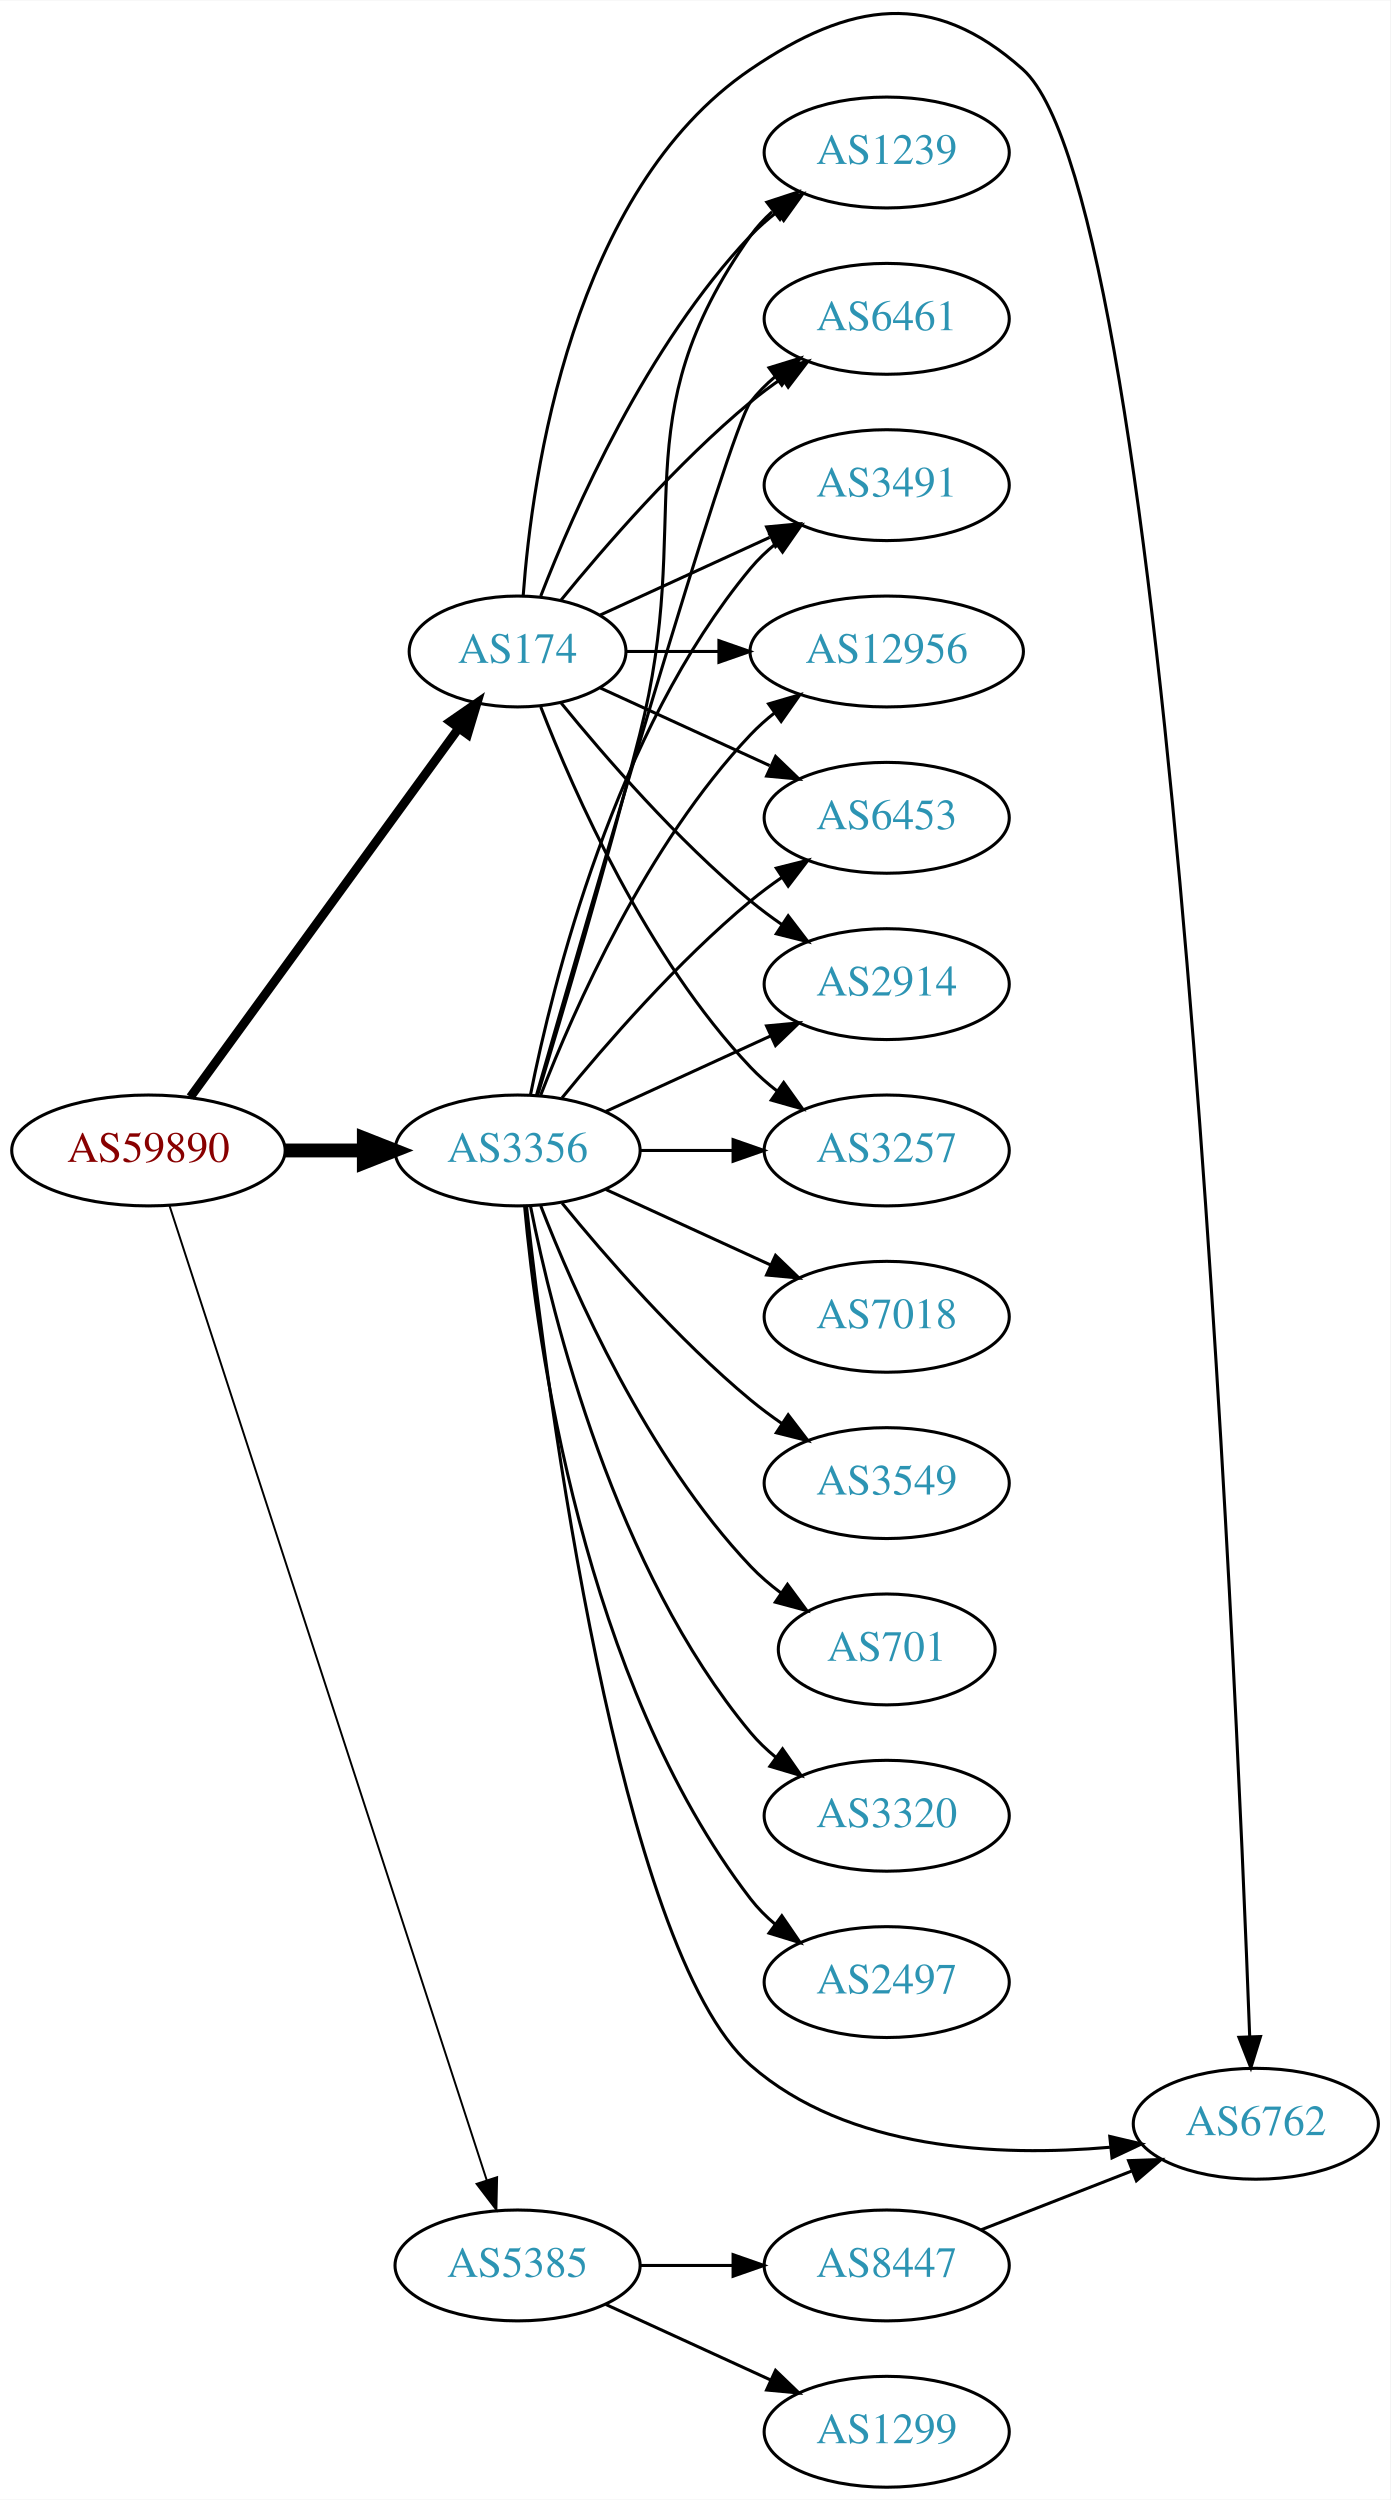
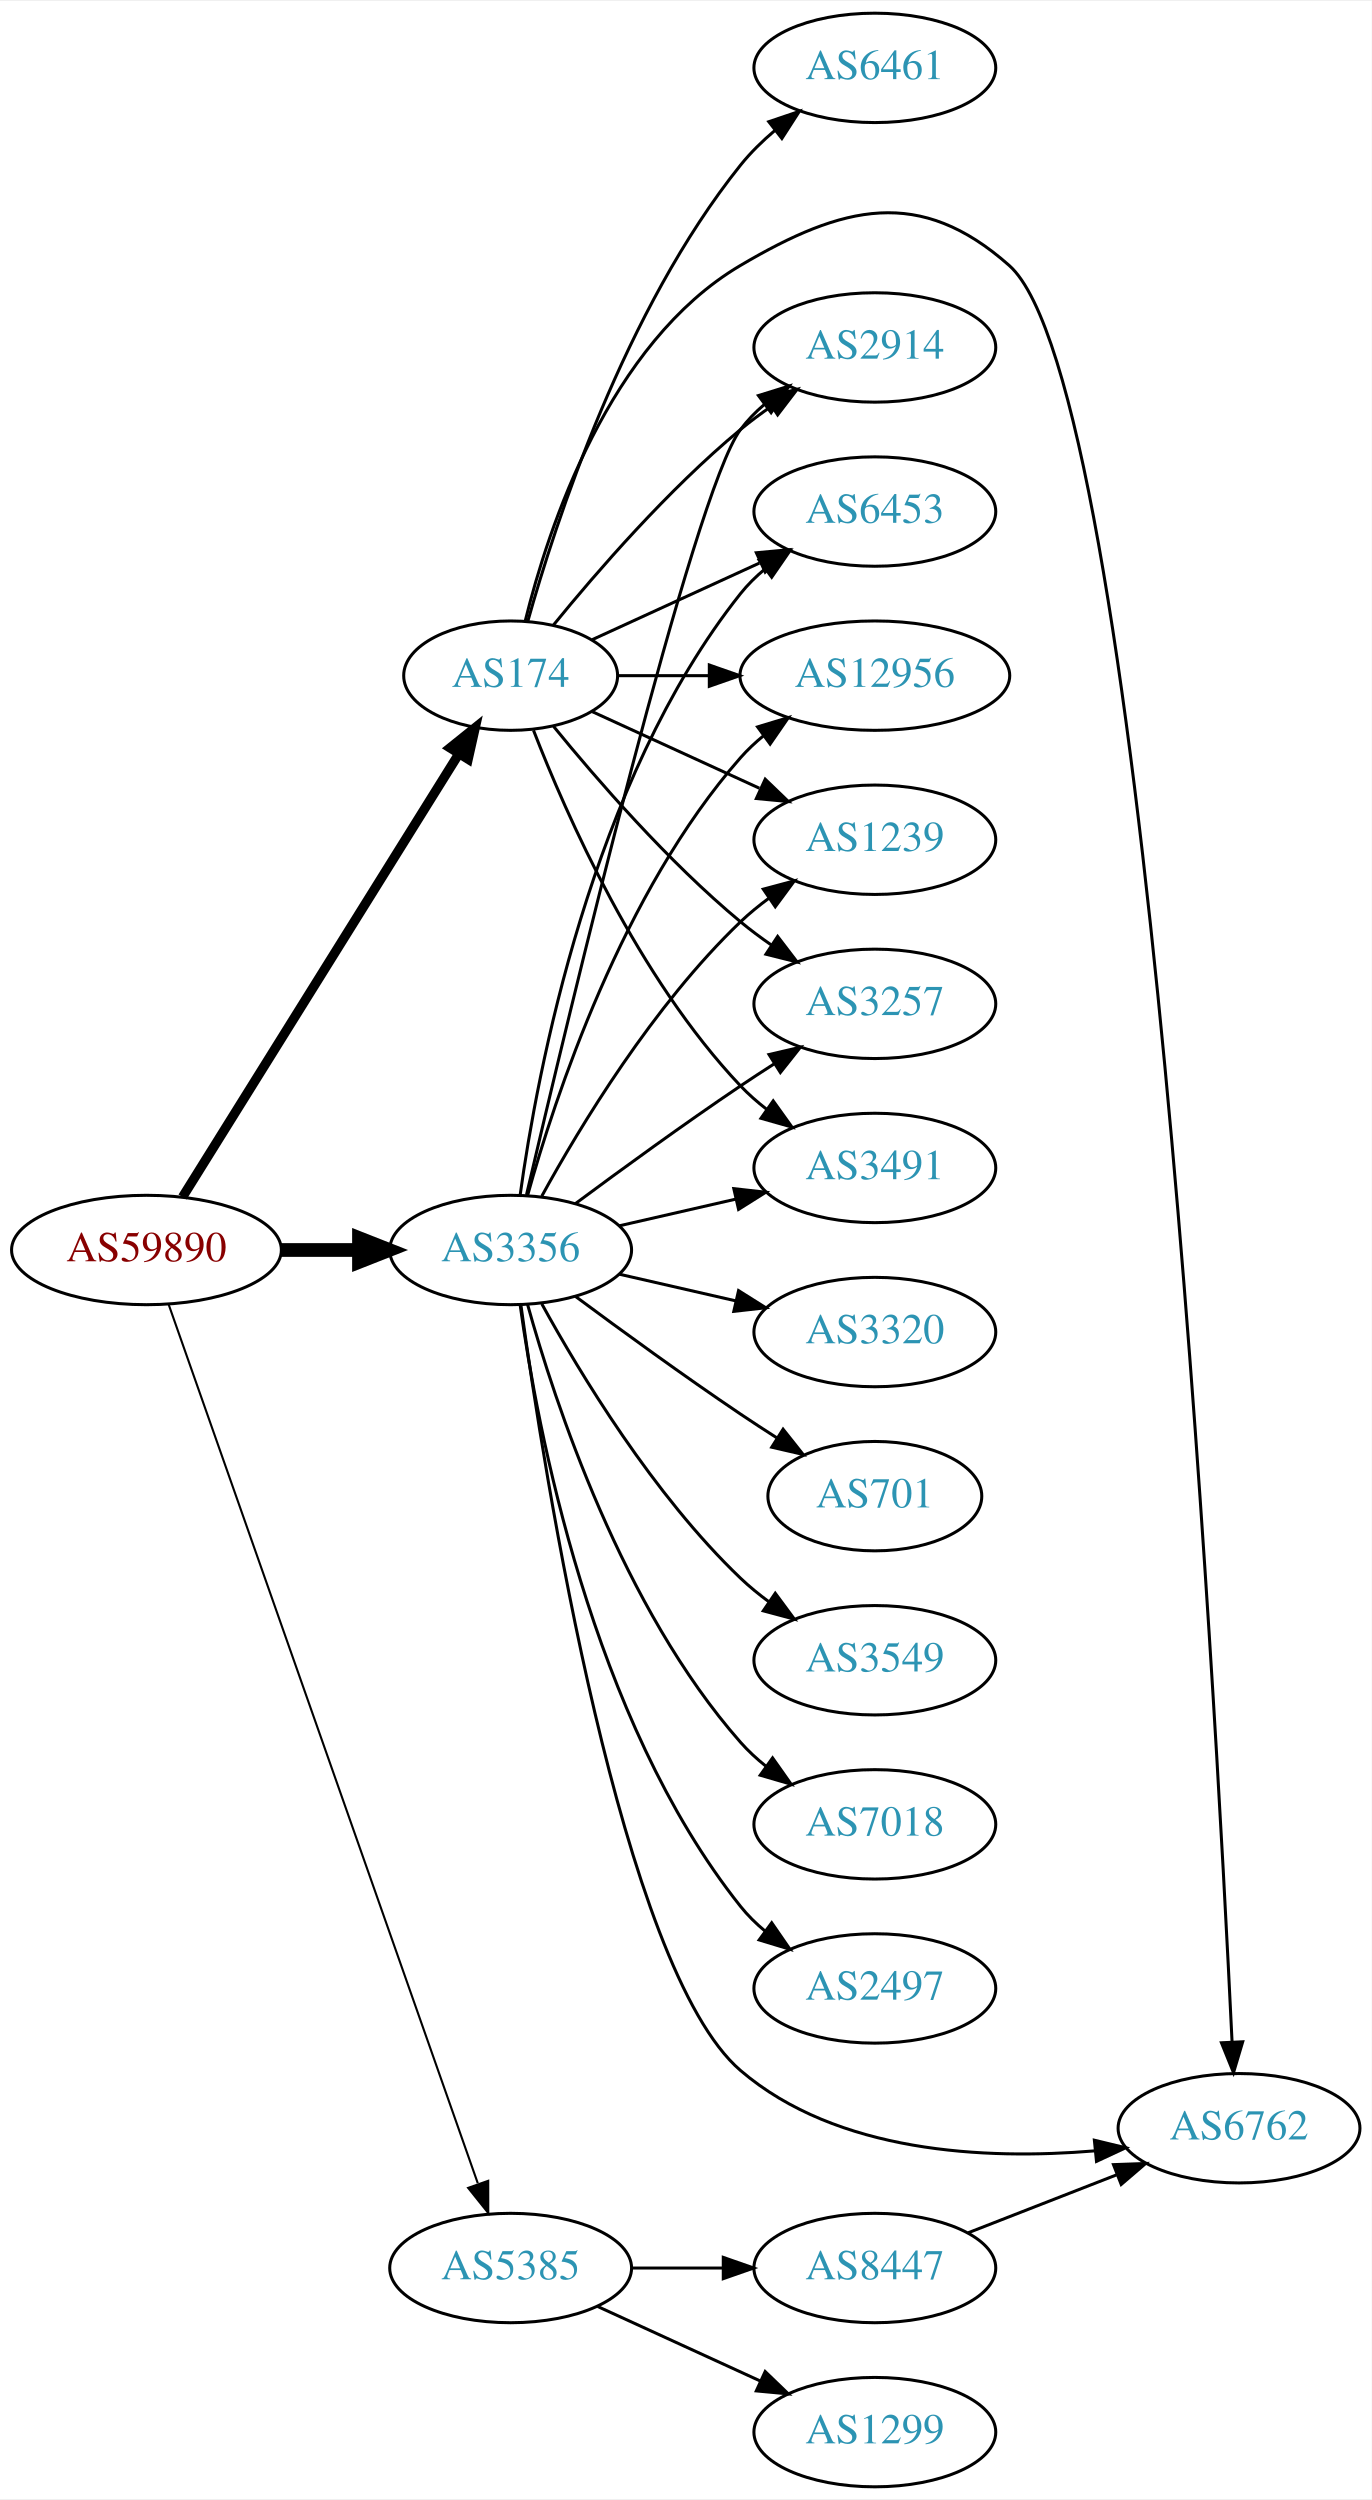
- <svg xmlns="http://www.w3.org/2000/svg" xmlns:xlink="http://www.w3.org/1999/xlink" width="451pt" height="811pt" viewBox="0.00 0.00 451.37 811.36">
-   <g id="graph0" class="graph" transform="scale(1 1) rotate(0) translate(4 807.362)">
-     <polygon fill="white" stroke="none" points="-4,4 -4,-807.362 447.37,-807.362 447.37,4 -4,4" />
+ <svg xmlns="http://www.w3.org/2000/svg" xmlns:xlink="http://www.w3.org/1999/xlink" width="451pt" height="822pt" viewBox="0.00 0.00 451.37 822.00">
+   <g id="graph0" class="graph" transform="scale(1 1) rotate(0) translate(4 818)">
+     <polygon fill="white" stroke="none" points="-4,4 -4,-818 447.37,-818 447.37,4 -4,4" />
    <g id="node1" class="node">
      <g id="a_node1">
        <a xlink:href="/asn/59890" xlink:title="AS59890 ~ Kabel-TV Lampert GmbH &amp; Co KG [AT]">
-           <ellipse fill="#ffffff" stroke="black" cx="44.196" cy="-434" rx="44.393" ry="18" />
-           <text text-anchor="middle" x="44.196" y="-430.3" font-family="Times,serif" font-size="14.00" fill="#880000">AS59890</text>
+           <ellipse fill="#ffffff" stroke="black" cx="44.196" cy="-407" rx="44.393" ry="18" />
+           <text text-anchor="middle" x="44.196" y="-403.3" font-family="Times,serif" font-size="14.00" fill="#880000">AS59890</text>
        </a>
      </g>
    </g>
    <g id="node2" class="node">
      <g id="a_node2">
        <a xlink:href="/asn/174" xlink:title="AS174 ~ Cogent Communications [US]">
          <ellipse fill="#ffffff" stroke="black" cx="164.039" cy="-596" rx="35.194" ry="18" />
          <text text-anchor="middle" x="164.039" y="-592.3" font-family="Times,serif" font-size="14.00" fill="#2c94b3">AS174</text>
        </a>
      </g>
    </g>
    <g id="edge1" class="edge">
-       <path fill="none" stroke="black" stroke-width="2.893" d="M57.807,-451.337C78.737,-480.109 120.727,-537.834 144.858,-571.007" />
-       <polygon fill="black" stroke="black" stroke-width="2.893" points="142.158,-573.245 150.871,-579.273 147.819,-569.128 142.158,-573.245" />
+       <path fill="none" stroke="black" stroke-width="3.115" d="M56.071,-424.442C76.907,-457.859 122.546,-531.057 146.929,-570.163" />
+       <polygon fill="black" stroke="black" stroke-width="3.115" points="144.099,-572.239 152.36,-578.873 150.039,-568.536 144.099,-572.239" />
    </g>
    <g id="node3" class="node">
      <g id="a_node3">
        <a xlink:href="/asn/3356" xlink:title="AS3356 ~ Level 3 Parent, LLC [US]">
-           <ellipse fill="#ffffff" stroke="black" cx="164.039" cy="-434" rx="39.794" ry="18" />
-           <text text-anchor="middle" x="164.039" y="-430.3" font-family="Times,serif" font-size="14.00" fill="#2c94b3">AS3356</text>
+           <ellipse fill="#ffffff" stroke="black" cx="164.039" cy="-407" rx="39.794" ry="18" />
+           <text text-anchor="middle" x="164.039" y="-403.3" font-family="Times,serif" font-size="14.00" fill="#2c94b3">AS3356</text>
        </a>
      </g>
    </g>
    <g id="edge2" class="edge">
-       <path fill="none" stroke="black" stroke-width="4.5" d="M88.407,-434C96.72,-434 105.482,-434 113.965,-434" />
-       <polygon fill="black" stroke="black" stroke-width="4.5" points="114.123,-437.938 124.123,-434 114.123,-430.063 114.123,-437.938" />
+       <path fill="none" stroke="black" stroke-width="4.5" d="M88.407,-407C96.72,-407 105.482,-407 113.965,-407" />
+       <polygon fill="black" stroke="black" stroke-width="4.5" points="114.123,-410.938 124.123,-407 114.123,-403.063 114.123,-410.938" />
    </g>
    <g id="node4" class="node">
      <g id="a_node4">
        <a xlink:href="/asn/5385" xlink:title="AS5385 ~ Russmedia IT GmbH [AT]">
          <ellipse fill="#ffffff" stroke="black" cx="164.039" cy="-72" rx="39.794" ry="18" />
          <text text-anchor="middle" x="164.039" y="-68.3" font-family="Times,serif" font-size="14.00" fill="#2c94b3">AS5385</text>
        </a>
      </g>
    </g>
    <g id="edge3" class="edge">
-       <path fill="none" stroke="black" stroke-width="0.643" d="M51.04,-416.048C70.162,-357.306 130.962,-170.536 154.038,-99.649" />
-       <polygon fill="black" stroke="black" stroke-width="0.643" points="157.392,-100.652 157.16,-90.06 150.736,-98.485 157.392,-100.652" />
+       <path fill="none" stroke="black" stroke-width="0.692" d="M51.532,-388.989C70.954,-333.776 129.761,-166.601 153.221,-99.909" />
+       <polygon fill="black" stroke="black" stroke-width="0.692" points="156.655,-100.695 156.672,-90.1 150.051,-98.372 156.655,-100.695" />
    </g>
    <g id="node5" class="node">
      <g id="a_node5">
        <a xlink:href="/asn/2914" xlink:title="AS2914 ~ NTT America, Inc. [US]">
-           <ellipse fill="#ffffff" stroke="black" cx="283.881" cy="-488" rx="39.794" ry="18" />
-           <text text-anchor="middle" x="283.881" y="-484.3" font-family="Times,serif" font-size="14.00" fill="#2c94b3">AS2914</text>
+           <ellipse fill="#ffffff" stroke="black" cx="283.881" cy="-704" rx="39.794" ry="18" />
+           <text text-anchor="middle" x="283.881" y="-700.3" font-family="Times,serif" font-size="14.00" fill="#2c94b3">AS2914</text>
        </a>
      </g>
    </g>
    <g id="edge4" class="edge">
-       <path fill="none" stroke="black" d="M178.196,-579.257C192.281,-561.961 215.84,-534.777 239.685,-515 242.901,-512.332 246.402,-509.73 249.972,-507.259" />
-       <polygon fill="black" stroke="black" points="251.896,-510.183 258.329,-501.764 248.05,-504.334 251.896,-510.183" />
+       <path fill="none" stroke="black" d="M178.196,-612.743C192.281,-630.039 215.84,-657.223 239.685,-677 242.901,-679.668 246.402,-682.27 249.972,-684.741" />
+       <polygon fill="black" stroke="black" points="248.05,-687.666 258.329,-690.236 251.896,-681.817 248.05,-687.666" />
    </g>
    <g id="node6" class="node">
      <g id="a_node6">
-         <a xlink:href="/asn/3257" xlink:title="AS3257 ~ GTT [DE]">
-           <ellipse fill="#ffffff" stroke="black" cx="283.881" cy="-434" rx="39.794" ry="18" />
-           <text text-anchor="middle" x="283.881" y="-430.3" font-family="Times,serif" font-size="14.00" fill="#2c94b3">AS3257</text>
+         <a xlink:href="/asn/6453" xlink:title="AS6453 ~ TATA COMMUNICATIONS (AMERICA) INC [US]">
+           <ellipse fill="#ffffff" stroke="black" cx="283.881" cy="-650" rx="39.794" ry="18" />
+           <text text-anchor="middle" x="283.881" y="-646.3" font-family="Times,serif" font-size="14.00" fill="#2c94b3">AS6453</text>
        </a>
      </g>
    </g>
    <g id="edge5" class="edge">
-       <path fill="none" stroke="black" d="M171.562,-578.006C182.312,-550.272 205.969,-496.571 239.685,-461 242.271,-458.272 245.188,-455.706 248.257,-453.323" />
-       <polygon fill="black" stroke="black" points="250.435,-456.07 256.605,-447.457 246.411,-450.342 250.435,-456.07" />
+       <path fill="none" stroke="black" d="M190.9,-607.851C207.02,-615.238 228.023,-624.862 245.888,-633.048" />
+       <polygon fill="black" stroke="black" points="244.89,-636.441 255.439,-637.425 247.806,-630.077 244.89,-636.441" />
    </g>
    <g id="node7" class="node">
      <g id="a_node7">
-         <a xlink:href="/asn/1239" xlink:title="AS1239 ~ Sprint [US]">
-           <ellipse fill="#ffffff" stroke="black" cx="283.881" cy="-758" rx="39.794" ry="18" />
-           <text text-anchor="middle" x="283.881" y="-754.3" font-family="Times,serif" font-size="14.00" fill="#2c94b3">AS1239</text>
-         </a>
-       </g>
-     </g>
-     <g id="edge6" class="edge">
-       <path fill="none" stroke="black" d="M171.562,-613.994C182.312,-641.728 205.969,-695.429 239.685,-731 242.271,-733.728 245.188,-736.294 248.257,-738.677" />
-       <polygon fill="black" stroke="black" points="246.411,-741.658 256.605,-744.543 250.435,-735.93 246.411,-741.658" />
-     </g>
-     <g id="node8" class="node">
-       <g id="a_node8">
-         <a xlink:href="/asn/6461" xlink:title="AS6461 ~ Zayo Bandwidth [US]">
-           <ellipse fill="#ffffff" stroke="black" cx="283.881" cy="-704" rx="39.794" ry="18" />
-           <text text-anchor="middle" x="283.881" y="-700.3" font-family="Times,serif" font-size="14.00" fill="#2c94b3">AS6461</text>
-         </a>
-       </g>
-     </g>
-     <g id="edge7" class="edge">
-       <path fill="none" stroke="black" d="M178.196,-612.743C192.281,-630.039 215.84,-657.223 239.685,-677 242.901,-679.668 246.402,-682.27 249.972,-684.741" />
-       <polygon fill="black" stroke="black" points="248.05,-687.666 258.329,-690.236 251.896,-681.817 248.05,-687.666" />
-     </g>
-     <g id="node9" class="node">
-       <g id="a_node9">
-         <a xlink:href="/asn/3491" xlink:title="AS3491 ~ PCCW Global, Inc. [US]">
-           <ellipse fill="#ffffff" stroke="black" cx="283.881" cy="-650" rx="39.794" ry="18" />
-           <text text-anchor="middle" x="283.881" y="-646.3" font-family="Times,serif" font-size="14.00" fill="#2c94b3">AS3491</text>
-         </a>
-       </g>
-     </g>
-     <g id="edge8" class="edge">
-       <path fill="none" stroke="black" d="M190.9,-607.851C207.02,-615.238 228.023,-624.862 245.888,-633.048" />
-       <polygon fill="black" stroke="black" points="244.89,-636.441 255.439,-637.425 247.806,-630.077 244.89,-636.441" />
-     </g>
-     <g id="node10" class="node">
-       <g id="a_node10">
        <a xlink:href="/asn/12956" xlink:title="AS12956 ~ TELXIUS [ES]">
          <ellipse fill="#ffffff" stroke="black" cx="283.881" cy="-596" rx="44.393" ry="18" />
          <text text-anchor="middle" x="283.881" y="-592.3" font-family="Times,serif" font-size="14.00" fill="#2c94b3">AS12956</text>
        </a>
      </g>
    </g>
-     <g id="edge9" class="edge">
+     <g id="edge6" class="edge">
      <path fill="none" stroke="black" d="M199.44,-596C208.815,-596 219.198,-596 229.365,-596" />
      <polygon fill="black" stroke="black" points="229.414,-599.5 239.414,-596 229.414,-592.5 229.414,-599.5" />
    </g>
+     <g id="node8" class="node">
+       <g id="a_node8">
+         <a xlink:href="/asn/1239" xlink:title="AS1239 ~ Sprint [US]">
+           <ellipse fill="#ffffff" stroke="black" cx="283.881" cy="-542" rx="39.794" ry="18" />
+           <text text-anchor="middle" x="283.881" y="-538.3" font-family="Times,serif" font-size="14.00" fill="#2c94b3">AS1239</text>
+         </a>
+       </g>
+     </g>
+     <g id="edge7" class="edge">
+       <path fill="none" stroke="black" d="M190.9,-584.149C207.02,-576.762 228.023,-567.138 245.888,-558.952" />
+       <polygon fill="black" stroke="black" points="247.806,-561.923 255.439,-554.575 244.89,-555.559 247.806,-561.923" />
+     </g>
+     <g id="node9" class="node">
+       <g id="a_node9">
+         <a xlink:href="/asn/3257" xlink:title="AS3257 ~ GTT [DE]">
+           <ellipse fill="#ffffff" stroke="black" cx="283.881" cy="-488" rx="39.794" ry="18" />
+           <text text-anchor="middle" x="283.881" y="-484.3" font-family="Times,serif" font-size="14.00" fill="#2c94b3">AS3257</text>
+         </a>
+       </g>
+     </g>
+     <g id="edge8" class="edge">
+       <path fill="none" stroke="black" d="M178.196,-579.257C192.281,-561.961 215.84,-534.777 239.685,-515 242.901,-512.332 246.402,-509.73 249.972,-507.259" />
+       <polygon fill="black" stroke="black" points="251.896,-510.183 258.329,-501.764 248.05,-504.334 251.896,-510.183" />
+     </g>
+     <g id="node10" class="node">
+       <g id="a_node10">
+         <a xlink:href="/asn/6461" xlink:title="AS6461 ~ Zayo Bandwidth [US]">
+           <ellipse fill="#ffffff" stroke="black" cx="283.881" cy="-796" rx="39.794" ry="18" />
+           <text text-anchor="middle" x="283.881" y="-792.3" font-family="Times,serif" font-size="14.00" fill="#2c94b3">AS6461</text>
+         </a>
+       </g>
+     </g>
+     <g id="edge9" class="edge">
+       <path fill="none" stroke="black" d="M169.658,-613.793C178.772,-646.327 201.56,-716.433 239.685,-764 242.957,-768.083 246.868,-771.912 250.981,-775.403" />
+       <polygon fill="black" stroke="black" points="248.986,-778.286 259.023,-781.677 253.291,-772.766 248.986,-778.286" />
+     </g>
    <g id="node11" class="node">
      <g id="a_node11">
-         <a xlink:href="/asn/6453" xlink:title="AS6453 ~ TATA COMMUNICATIONS (AMERICA) INC [US]">
-           <ellipse fill="#ffffff" stroke="black" cx="283.881" cy="-542" rx="39.794" ry="18" />
-           <text text-anchor="middle" x="283.881" y="-538.3" font-family="Times,serif" font-size="14.00" fill="#2c94b3">AS6453</text>
+         <a xlink:href="/asn/3491" xlink:title="AS3491 ~ PCCW Global, Inc. [US]">
+           <ellipse fill="#ffffff" stroke="black" cx="283.881" cy="-434" rx="39.794" ry="18" />
+           <text text-anchor="middle" x="283.881" y="-430.3" font-family="Times,serif" font-size="14.00" fill="#2c94b3">AS3491</text>
        </a>
      </g>
    </g>
    <g id="edge10" class="edge">
-       <path fill="none" stroke="black" d="M190.9,-584.149C207.02,-576.762 228.023,-567.138 245.888,-558.952" />
-       <polygon fill="black" stroke="black" points="247.806,-561.923 255.439,-554.575 244.89,-555.559 247.806,-561.923" />
+       <path fill="none" stroke="black" d="M171.562,-578.006C182.312,-550.272 205.969,-496.571 239.685,-461 242.271,-458.272 245.188,-455.706 248.257,-453.323" />
+       <polygon fill="black" stroke="black" points="250.435,-456.07 256.605,-447.457 246.411,-450.342 250.435,-456.07" />
    </g>
    <g id="node12" class="node">
      <g id="a_node12">
        <a xlink:href="/asn/6762" xlink:title="AS6762 ~ TELECOM ITALIA SPARKLE S.p.A. [IT]">
          <ellipse fill="#ffffff" stroke="black" cx="403.724" cy="-118" rx="39.794" ry="18" />
          <text text-anchor="middle" x="403.724" y="-114.3" font-family="Times,serif" font-size="14.00" fill="#2c94b3">AS6762</text>
        </a>
      </g>
    </g>
    <g id="edge11" class="edge">
-       <path fill="none" stroke="black" d="M165.859,-614.064C168.729,-653.211 181.636,-745.514 239.685,-785 272.168,-807.095 298.794,-811.189 328.077,-785 376.503,-741.692 397.206,-267.632 401.737,-146.203" />
-       <polygon fill="black" stroke="black" points="405.236,-146.315 402.104,-136.194 398.24,-146.059 405.236,-146.315" />
+       <path fill="none" stroke="black" d="M168.861,-614.101C176.388,-644.606 196.316,-705.423 239.685,-731 273.524,-750.957 298.667,-757.046 328.077,-731 372.493,-691.665 395.909,-262.027 401.433,-146.474" />
+       <polygon fill="black" stroke="black" points="404.938,-146.449 401.912,-136.296 397.946,-146.12 404.938,-146.449" />
+     </g>
+     <g id="edge14" class="edge">
+       <path fill="none" stroke="black" d="M169.244,-425.133C182.613,-482.299 224.163,-656.194 239.685,-677 241.933,-680.013 244.624,-682.769 247.551,-685.272" />
+       <polygon fill="black" stroke="black" points="245.582,-688.169 255.702,-691.303 249.746,-682.542 245.582,-688.169" />
+     </g>
+     <g id="edge20" class="edge">
+       <path fill="none" stroke="black" d="M167.178,-425.17C172.678,-464.974 190.504,-561.233 239.685,-623 242.026,-625.94 244.781,-628.649 247.747,-631.121" />
+       <polygon fill="black" stroke="black" points="245.812,-634.042 255.953,-637.11 249.939,-628.388 245.812,-634.042" />
+     </g>
+     <g id="edge21" class="edge">
+       <path fill="none" stroke="black" d="M169.612,-424.946C178.517,-456.995 200.801,-524.842 239.685,-569 241.975,-571.601 244.577,-574.038 247.34,-576.301" />
+       <polygon fill="black" stroke="black" points="245.293,-579.14 255.434,-582.208 249.419,-573.485 245.293,-579.14" />
+     </g>
+     <g id="edge18" class="edge">
+       <path fill="none" stroke="black" d="M174.28,-424.713C186.825,-447.561 211.002,-487.611 239.685,-515 242.553,-517.739 245.742,-520.347 249.051,-522.785" />
+       <polygon fill="black" stroke="black" points="247.175,-525.742 257.411,-528.477 251.114,-519.956 247.175,-525.742" />
    </g>
    <g id="edge15" class="edge">
-       <path fill="none" stroke="black" d="M192.667,-446.661C208.624,-453.973 228.895,-463.261 246.178,-471.181" />
-       <polygon fill="black" stroke="black" points="244.876,-474.435 255.425,-475.419 247.793,-468.071 244.876,-474.435" />
-     </g>
-     <g id="edge13" class="edge">
-       <path fill="none" stroke="black" d="M203.951,-434C213.505,-434 223.854,-434 233.817,-434" />
-       <polygon fill="black" stroke="black" points="234.009,-437.5 244.009,-434 234.009,-430.5 234.009,-437.5" />
-     </g>
-     <g id="edge18" class="edge">
-       <path fill="none" stroke="black" d="M170.509,-451.814C178.328,-477.554 192.942,-526.705 203.685,-569 221.843,-640.486 197.106,-670.775 239.685,-731 241.676,-733.816 244.063,-736.401 246.679,-738.76" />
-       <polygon fill="black" stroke="black" points="244.978,-741.865 255.048,-745.162 249.232,-736.306 244.978,-741.865" />
+       <path fill="none" stroke="black" d="M185.369,-422.277C200.231,-433.304 220.976,-448.407 239.685,-461 243.234,-463.389 246.984,-465.839 250.733,-468.242" />
+       <polygon fill="black" stroke="black" points="249.059,-471.325 259.381,-473.712 252.801,-465.409 249.059,-471.325" />
+     </g>
+     <g id="edge17" class="edge">
+       <path fill="none" stroke="black" d="M199.758,-414.955C211.758,-417.704 225.379,-420.825 238.071,-423.733" />
+       <polygon fill="black" stroke="black" points="237.474,-427.187 248.003,-426.009 239.037,-420.364 237.474,-427.187" />
    </g>
    <g id="edge23" class="edge">
-       <path fill="none" stroke="black" d="M170.153,-451.859C185.824,-506.407 232.543,-667.704 239.685,-677 241.975,-679.981 244.695,-682.716 247.639,-685.205" />
-       <polygon fill="black" stroke="black" points="245.686,-688.113 255.816,-691.218 249.833,-682.473 245.686,-688.113" />
-     </g>
-     <g id="edge16" class="edge">
-       <path fill="none" stroke="black" d="M168.237,-452.073C175.401,-488.141 195.675,-570.125 239.685,-623 242.09,-625.889 244.886,-628.563 247.879,-631.013" />
-       <polygon fill="black" stroke="black" points="245.967,-633.95 256.122,-636.973 250.069,-628.277 245.967,-633.95" />
-     </g>
-     <g id="edge20" class="edge">
-       <path fill="none" stroke="black" d="M171.562,-451.994C182.312,-479.728 205.969,-533.429 239.685,-569 242.069,-571.515 244.736,-573.893 247.542,-576.117" />
-       <polygon fill="black" stroke="black" points="245.535,-578.985 255.704,-581.961 249.611,-573.293 245.535,-578.985" />
-     </g>
-     <g id="edge21" class="edge">
-       <path fill="none" stroke="black" d="M178.458,-451.065C192.572,-468.375 215.987,-495.345 239.685,-515 242.901,-517.668 246.402,-520.27 249.972,-522.741" />
-       <polygon fill="black" stroke="black" points="248.05,-525.666 258.329,-528.236 251.896,-519.817 248.05,-525.666" />
-     </g>
-     <g id="edge19" class="edge">
-       <path fill="none" stroke="black" d="M166.954,-415.67C173.493,-356.853 196.927,-174.523 239.685,-137 271.169,-109.371 320.249,-107.206 356.339,-110.372" />
-       <polygon fill="black" stroke="black" points="356.308,-113.888 366.617,-111.446 357.035,-106.926 356.308,-113.888" />
+       <path fill="none" stroke="black" d="M167.427,-388.786C175.038,-333.695 200.541,-170.546 239.685,-137 271.392,-109.827 320.22,-107.537 356.179,-110.546" />
+       <polygon fill="black" stroke="black" points="356.124,-114.058 366.423,-111.573 356.823,-107.093 356.124,-114.058" />
    </g>
    <g id="node13" class="node">
      <g id="a_node13">
-         <a xlink:href="/asn/7018" xlink:title="AS7018 ~ AT&amp;T Services, Inc. [US]">
+         <a xlink:href="/asn/3320" xlink:title="AS3320 ~ DTAG [DE]">
          <ellipse fill="#ffffff" stroke="black" cx="283.881" cy="-380" rx="39.794" ry="18" />
-           <text text-anchor="middle" x="283.881" y="-376.3" font-family="Times,serif" font-size="14.00" fill="#2c94b3">AS7018</text>
+           <text text-anchor="middle" x="283.881" y="-376.3" font-family="Times,serif" font-size="14.00" fill="#2c94b3">AS3320</text>
        </a>
      </g>
    </g>
    <g id="edge12" class="edge">
-       <path fill="none" stroke="black" d="M192.667,-421.339C208.624,-414.027 228.895,-404.739 246.178,-396.819" />
-       <polygon fill="black" stroke="black" points="247.793,-399.929 255.425,-392.581 244.876,-393.565 247.793,-399.929" />
+       <path fill="none" stroke="black" d="M199.758,-399.045C211.758,-396.296 225.379,-393.175 238.071,-390.267" />
+       <polygon fill="black" stroke="black" points="239.037,-393.636 248.003,-387.991 237.474,-386.813 239.037,-393.636" />
    </g>
    <g id="node14" class="node">
      <g id="a_node14">
-         <a xlink:href="/asn/3549" xlink:title="AS3549 ~ Level 3 Parent, LLC [US]">
-           <ellipse fill="#ffffff" stroke="black" cx="283.881" cy="-326" rx="39.794" ry="18" />
-           <text text-anchor="middle" x="283.881" y="-322.3" font-family="Times,serif" font-size="14.00" fill="#2c94b3">AS3549</text>
-         </a>
-       </g>
-     </g>
-     <g id="edge14" class="edge">
-       <path fill="none" stroke="black" d="M178.458,-416.935C192.572,-399.625 215.987,-372.655 239.685,-353 242.901,-350.332 246.402,-347.73 249.972,-345.259" />
-       <polygon fill="black" stroke="black" points="251.896,-348.183 258.329,-339.764 248.05,-342.334 251.896,-348.183" />
+         <a xlink:href="/asn/701" xlink:title="AS701 ~ UUNET [US]">
+           <ellipse fill="#ffffff" stroke="black" cx="283.881" cy="-326" rx="35.194" ry="18" />
+           <text text-anchor="middle" x="283.881" y="-322.3" font-family="Times,serif" font-size="14.00" fill="#2c94b3">AS701</text>
+         </a>
+       </g>
+     </g>
+     <g id="edge13" class="edge">
+       <path fill="none" stroke="black" d="M185.369,-391.723C200.231,-380.696 220.976,-365.593 239.685,-353 243.502,-350.431 247.552,-347.79 251.583,-345.214" />
+       <polygon fill="black" stroke="black" points="253.687,-348.025 260.277,-339.729 249.952,-342.105 253.687,-348.025" />
    </g>
    <g id="node15" class="node">
      <g id="a_node15">
-         <a xlink:href="/asn/701" xlink:title="AS701 ~ UUNET [US]">
-           <ellipse fill="#ffffff" stroke="black" cx="283.881" cy="-272" rx="35.194" ry="18" />
-           <text text-anchor="middle" x="283.881" y="-268.3" font-family="Times,serif" font-size="14.00" fill="#2c94b3">AS701</text>
-         </a>
-       </g>
-     </g>
-     <g id="edge17" class="edge">
-       <path fill="none" stroke="black" d="M171.562,-416.006C182.312,-388.272 205.969,-334.571 239.685,-299 242.628,-295.895 246.001,-292.999 249.537,-290.345" />
-       <polygon fill="black" stroke="black" points="251.666,-293.129 257.956,-284.603 247.722,-287.346 251.666,-293.129" />
+         <a xlink:href="/asn/3549" xlink:title="AS3549 ~ Level 3 Parent, LLC [US]">
+           <ellipse fill="#ffffff" stroke="black" cx="283.881" cy="-272" rx="39.794" ry="18" />
+           <text text-anchor="middle" x="283.881" y="-268.3" font-family="Times,serif" font-size="14.00" fill="#2c94b3">AS3549</text>
+         </a>
+       </g>
+     </g>
+     <g id="edge16" class="edge">
+       <path fill="none" stroke="black" d="M174.28,-389.287C186.825,-366.439 211.002,-326.389 239.685,-299 242.553,-296.261 245.742,-293.653 249.051,-291.215" />
+       <polygon fill="black" stroke="black" points="251.114,-294.044 257.411,-285.523 247.175,-288.258 251.114,-294.044" />
    </g>
    <g id="node16" class="node">
      <g id="a_node16">
-         <a xlink:href="/asn/3320" xlink:title="AS3320 ~ DTAG [DE]">
+         <a xlink:href="/asn/7018" xlink:title="AS7018 ~ AT&amp;T Services, Inc. [US]">
          <ellipse fill="#ffffff" stroke="black" cx="283.881" cy="-218" rx="39.794" ry="18" />
-           <text text-anchor="middle" x="283.881" y="-214.3" font-family="Times,serif" font-size="14.00" fill="#2c94b3">AS3320</text>
-         </a>
-       </g>
-     </g>
-     <g id="edge22" class="edge">
-       <path fill="none" stroke="black" d="M168.237,-415.927C175.401,-379.859 195.675,-297.875 239.685,-245 242.09,-242.111 244.886,-239.437 247.879,-236.987" />
-       <polygon fill="black" stroke="black" points="250.069,-239.723 256.122,-231.027 245.967,-234.05 250.069,-239.723" />
+           <text text-anchor="middle" x="283.881" y="-214.3" font-family="Times,serif" font-size="14.00" fill="#2c94b3">AS7018</text>
+         </a>
+       </g>
+     </g>
+     <g id="edge19" class="edge">
+       <path fill="none" stroke="black" d="M169.612,-389.054C178.517,-357.005 200.801,-289.158 239.685,-245 242.169,-242.179 245.019,-239.551 248.044,-237.129" />
+       <polygon fill="black" stroke="black" points="250.23,-239.869 256.334,-231.209 246.162,-234.172 250.23,-239.869" />
    </g>
    <g id="node17" class="node">
      <g id="a_node17">
        <a xlink:href="/asn/2497" xlink:title="AS2497 ~ Internet Initiative Japan Inc. [JP]">
          <ellipse fill="#ffffff" stroke="black" cx="283.881" cy="-164" rx="39.794" ry="18" />
          <text text-anchor="middle" x="283.881" y="-160.3" font-family="Times,serif" font-size="14.00" fill="#2c94b3">AS2497</text>
        </a>
      </g>
    </g>
-     <g id="edge24" class="edge">
-       <path fill="none" stroke="black" d="M166.323,-415.883C170.221,-372.668 185.238,-261.869 239.685,-191 241.975,-188.019 244.695,-185.284 247.639,-182.795" />
-       <polygon fill="black" stroke="black" points="249.833,-185.527 255.816,-176.782 245.686,-179.887 249.833,-185.527" />
+     <g id="edge22" class="edge">
+       <path fill="none" stroke="black" d="M167.178,-388.83C172.678,-349.026 190.504,-252.767 239.685,-191 242.026,-188.06 244.781,-185.351 247.747,-182.879" />
+       <polygon fill="black" stroke="black" points="249.939,-185.612 255.953,-176.89 245.812,-179.958 249.939,-185.612" />
    </g>
    <g id="node18" class="node">
      <g id="a_node18">
+         <a xlink:href="/asn/8447" xlink:title="AS8447 ~ A1 Telekom Austria AG [AT]">
+           <ellipse fill="#ffffff" stroke="black" cx="283.881" cy="-72" rx="39.794" ry="18" />
+           <text text-anchor="middle" x="283.881" y="-68.3" font-family="Times,serif" font-size="14.00" fill="#2c94b3">AS8447</text>
+         </a>
+       </g>
+     </g>
+     <g id="edge24" class="edge">
+       <path fill="none" stroke="black" d="M203.951,-72C213.505,-72 223.854,-72 233.817,-72" />
+       <polygon fill="black" stroke="black" points="234.009,-75.5 244.009,-72 234.009,-68.5 234.009,-75.5" />
+     </g>
+     <g id="node19" class="node">
+       <g id="a_node19">
        <a xlink:href="/asn/1299" xlink:title="AS1299 ~ Telia Carrier [EU]">
          <ellipse fill="#ffffff" stroke="black" cx="283.881" cy="-18" rx="39.794" ry="18" />
          <text text-anchor="middle" x="283.881" y="-14.3" font-family="Times,serif" font-size="14.00" fill="#2c94b3">AS1299</text>
        </a>
      </g>
    </g>
    <g id="edge25" class="edge">
      <path fill="none" stroke="black" d="M192.667,-59.339C208.624,-52.027 228.895,-42.739 246.178,-34.819" />
      <polygon fill="black" stroke="black" points="247.793,-37.929 255.425,-30.581 244.876,-31.565 247.793,-37.929" />
    </g>
-     <g id="node19" class="node">
-       <g id="a_node19">
-         <a xlink:href="/asn/8447" xlink:title="AS8447 ~ A1 Telekom Austria AG [AT]">
-           <ellipse fill="#ffffff" stroke="black" cx="283.881" cy="-72" rx="39.794" ry="18" />
-           <text text-anchor="middle" x="283.881" y="-68.3" font-family="Times,serif" font-size="14.00" fill="#2c94b3">AS8447</text>
-         </a>
-       </g>
-     </g>
    <g id="edge26" class="edge">
-       <path fill="none" stroke="black" d="M203.951,-72C213.505,-72 223.854,-72 233.817,-72" />
-       <polygon fill="black" stroke="black" points="234.009,-75.5 244.009,-72 234.009,-68.5 234.009,-75.5" />
-     </g>
-     <g id="edge27" class="edge">
      <path fill="none" stroke="black" d="M314.618,-83.608C329.412,-89.382 347.489,-96.439 363.41,-102.654" />
      <polygon fill="black" stroke="black" points="362.408,-106.02 372.997,-106.396 364.954,-99.499 362.408,-106.02" />
    </g>
  </g>
</svg>
